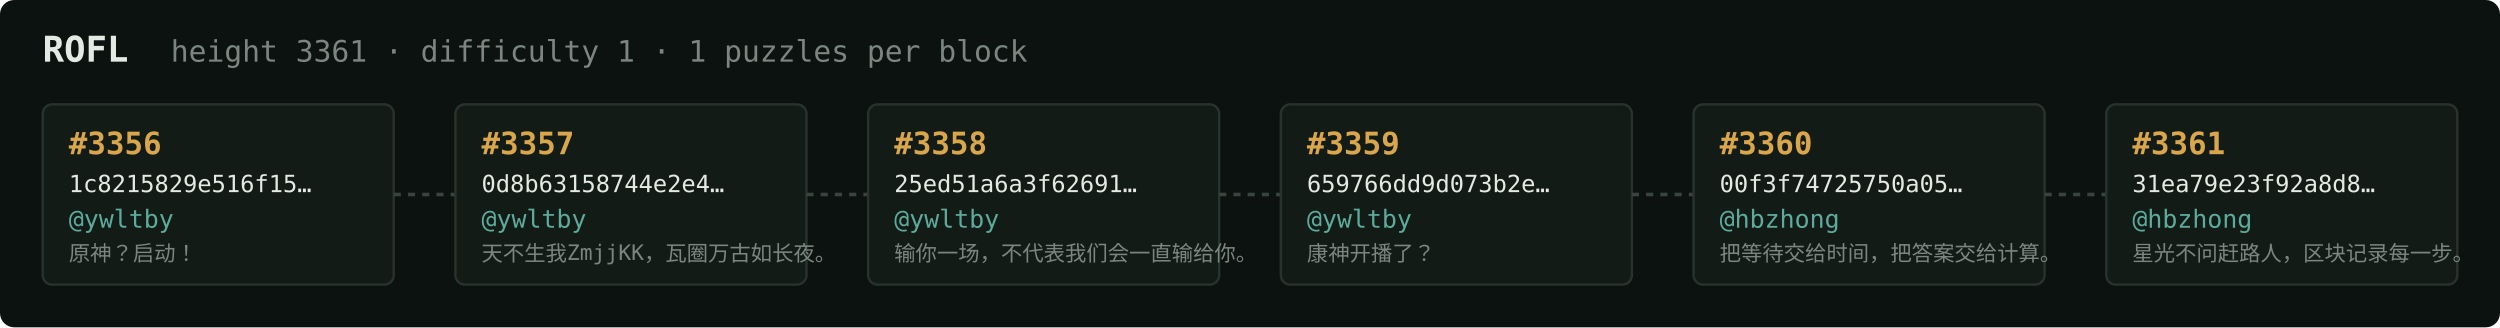
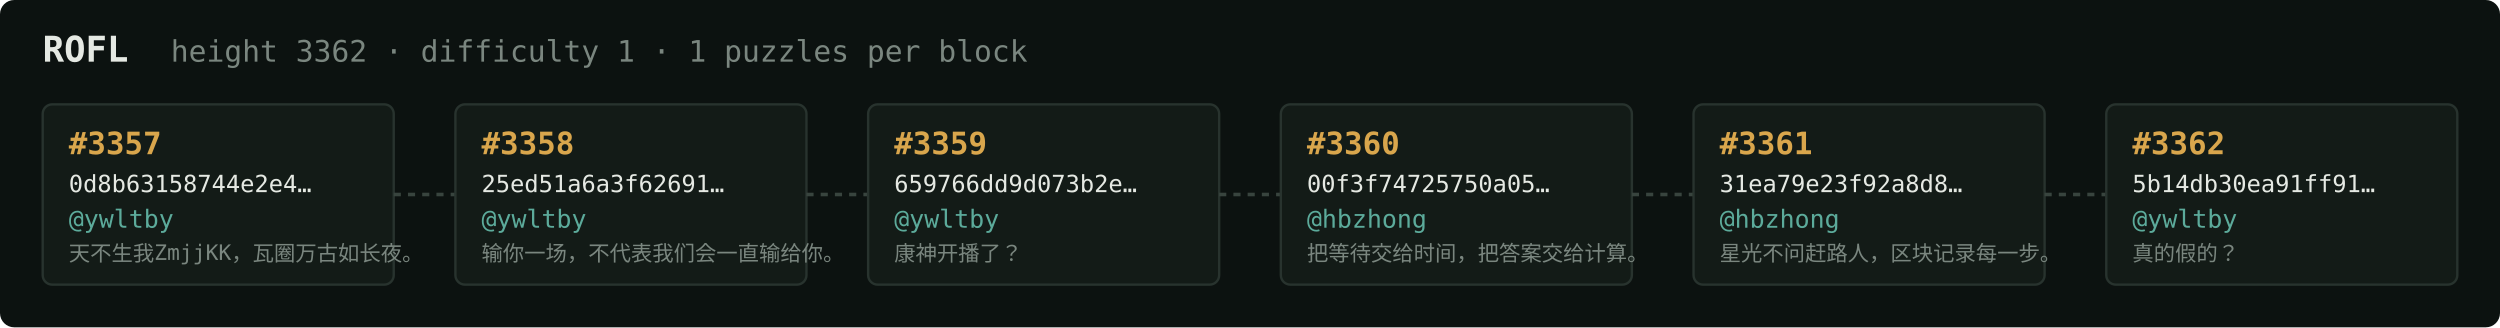
<svg xmlns="http://www.w3.org/2000/svg" width="1054" height="138" viewBox="0 0 1054 138" font-family="ui-monospace,SFMono-Regular,Menlo,monospace">
  <rect fill="#0c1210" width="1054" height="138" rx="6" />
  <text x="18" y="26" fill="#e5e9e3" font-size="15" font-weight="700">ROFL</text>
-   <text x="72" y="26" fill="#7a867f" font-size="12.5">height 3361 · difficulty 1 · 1 puzzles per block</text>
+   <text x="72" y="26" fill="#7a867f" font-size="12.5">height 3362 · difficulty 1 · 1 puzzles per block</text>
  <rect x="18" y="44" width="148" height="76" rx="4" fill="#131b17" stroke="#28332e" stroke-width="1" />
-   <text x="29" y="65" fill="#d9a64c" font-size="13" font-weight="700">#3356</text>
-   <text x="29" y="81" fill="#e5e9e3" font-size="10">1c8215829e516f15…</text>
+   <text x="29" y="65" fill="#d9a64c" font-size="13" font-weight="700">#3357</text>
+   <text x="29" y="81" fill="#e5e9e3" font-size="10">0d8b63158744e2e4…</text>
  <text x="29" y="96" fill="#5cab9b" font-size="10.5">@ywltby</text>
-   <text x="29" y="110" fill="#7a867f" font-size="9">原神？启动！</text>
+   <text x="29" y="110" fill="#7a867f" font-size="9">天不生我ZmjjKK，瓦圈万古如长夜。</text>
  <line x1="166" y1="82.0" x2="192" y2="82.0" stroke="#38443e" stroke-width="1.5" stroke-dasharray="3 3" />
  <rect x="192" y="44" width="148" height="76" rx="4" fill="#131b17" stroke="#28332e" stroke-width="1" />
-   <text x="203" y="65" fill="#d9a64c" font-size="13" font-weight="700">#3357</text>
-   <text x="203" y="81" fill="#e5e9e3" font-size="10">0d8b63158744e2e4…</text>
+   <text x="203" y="65" fill="#d9a64c" font-size="13" font-weight="700">#3358</text>
+   <text x="203" y="81" fill="#e5e9e3" font-size="10">25ed51a6a3f62691…</text>
  <text x="203" y="96" fill="#5cab9b" font-size="10.5">@ywltby</text>
-   <text x="203" y="110" fill="#7a867f" font-size="9">天不生我ZmjjKK，瓦圈万古如长夜。</text>
+   <text x="203" y="110" fill="#7a867f" font-size="9">输你一场，不代表我们会一直输给你。</text>
  <line x1="340" y1="82.0" x2="366" y2="82.0" stroke="#38443e" stroke-width="1.5" stroke-dasharray="3 3" />
  <rect x="366" y="44" width="148" height="76" rx="4" fill="#131b17" stroke="#28332e" stroke-width="1" />
-   <text x="377" y="65" fill="#d9a64c" font-size="13" font-weight="700">#3358</text>
-   <text x="377" y="81" fill="#e5e9e3" font-size="10">25ed51a6a3f62691…</text>
+   <text x="377" y="65" fill="#d9a64c" font-size="13" font-weight="700">#3359</text>
+   <text x="377" y="81" fill="#e5e9e3" font-size="10">659766dd9d073b2e…</text>
  <text x="377" y="96" fill="#5cab9b" font-size="10.5">@ywltby</text>
-   <text x="377" y="110" fill="#7a867f" font-size="9">输你一场，不代表我们会一直输给你。</text>
+   <text x="377" y="110" fill="#7a867f" font-size="9">康神开播了？</text>
  <line x1="514" y1="82.0" x2="540" y2="82.0" stroke="#38443e" stroke-width="1.5" stroke-dasharray="3 3" />
  <rect x="540" y="44" width="148" height="76" rx="4" fill="#131b17" stroke="#28332e" stroke-width="1" />
-   <text x="551" y="65" fill="#d9a64c" font-size="13" font-weight="700">#3359</text>
-   <text x="551" y="81" fill="#e5e9e3" font-size="10">659766dd9d073b2e…</text>
-   <text x="551" y="96" fill="#5cab9b" font-size="10.5">@ywltby</text>
-   <text x="551" y="110" fill="#7a867f" font-size="9">康神开播了？</text>
+   <text x="551" y="65" fill="#d9a64c" font-size="13" font-weight="700">#3360</text>
+   <text x="551" y="81" fill="#e5e9e3" font-size="10">00f3f74725750a05…</text>
+   <text x="551" y="96" fill="#5cab9b" font-size="10.5">@hbzhong</text>
+   <text x="551" y="110" fill="#7a867f" font-size="9">把等待交给时间，把答案交给计算。</text>
  <line x1="688" y1="82.0" x2="714" y2="82.0" stroke="#38443e" stroke-width="1.5" stroke-dasharray="3 3" />
  <rect x="714" y="44" width="148" height="76" rx="4" fill="#131b17" stroke="#28332e" stroke-width="1" />
-   <text x="725" y="65" fill="#d9a64c" font-size="13" font-weight="700">#3360</text>
-   <text x="725" y="81" fill="#e5e9e3" font-size="10">00f3f74725750a05…</text>
+   <text x="725" y="65" fill="#d9a64c" font-size="13" font-weight="700">#3361</text>
+   <text x="725" y="81" fill="#e5e9e3" font-size="10">31ea79e23f92a8d8…</text>
  <text x="725" y="96" fill="#5cab9b" font-size="10.5">@hbzhong</text>
-   <text x="725" y="110" fill="#7a867f" font-size="9">把等待交给时间，把答案交给计算。</text>
+   <text x="725" y="110" fill="#7a867f" font-size="9">星光不问赶路人，区块记录每一步。</text>
  <line x1="862" y1="82.0" x2="888" y2="82.0" stroke="#38443e" stroke-width="1.5" stroke-dasharray="3 3" />
  <rect x="888" y="44" width="148" height="76" rx="4" fill="#131b17" stroke="#28332e" stroke-width="1" />
-   <text x="899" y="65" fill="#d9a64c" font-size="13" font-weight="700">#3361</text>
-   <text x="899" y="81" fill="#e5e9e3" font-size="10">31ea79e23f92a8d8…</text>
-   <text x="899" y="96" fill="#5cab9b" font-size="10.5">@hbzhong</text>
-   <text x="899" y="110" fill="#7a867f" font-size="9">星光不问赶路人，区块记录每一步。</text>
+   <text x="899" y="65" fill="#d9a64c" font-size="13" font-weight="700">#3362</text>
+   <text x="899" y="81" fill="#e5e9e3" font-size="10">5b14db30ea91ff91…</text>
+   <text x="899" y="96" fill="#5cab9b" font-size="10.5">@ywltby</text>
+   <text x="899" y="110" fill="#7a867f" font-size="9">真的假的？</text>
</svg>
